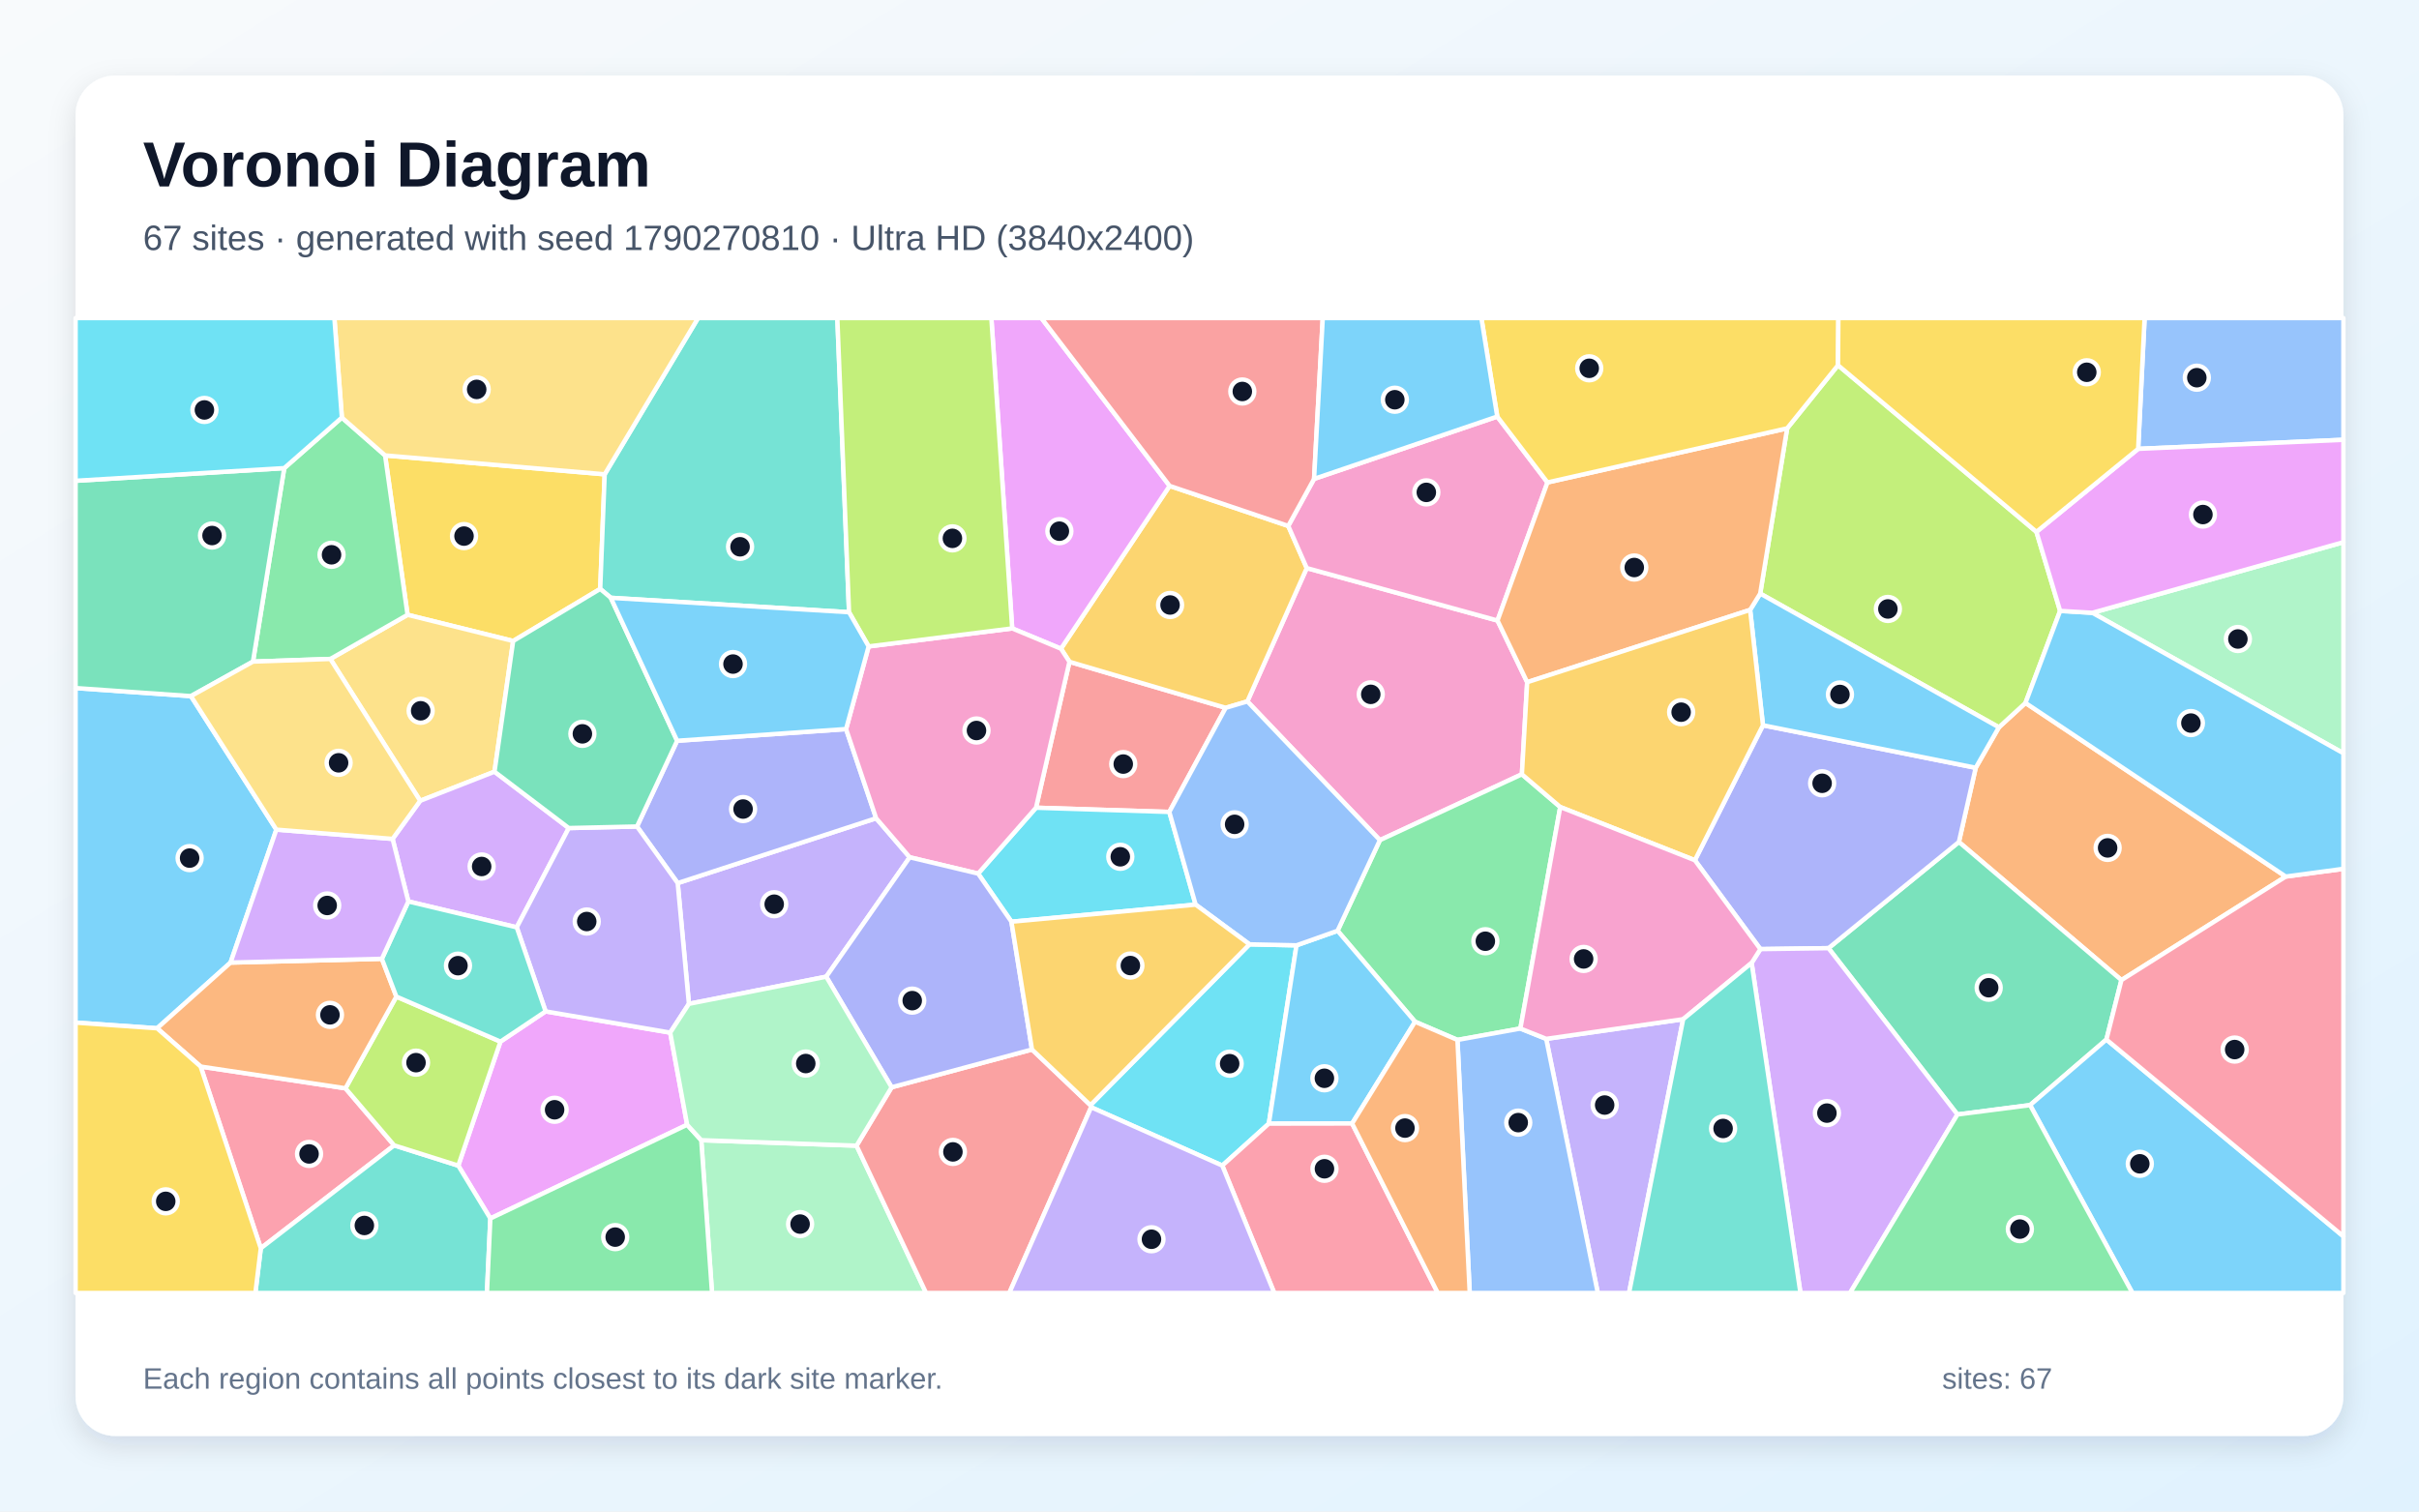
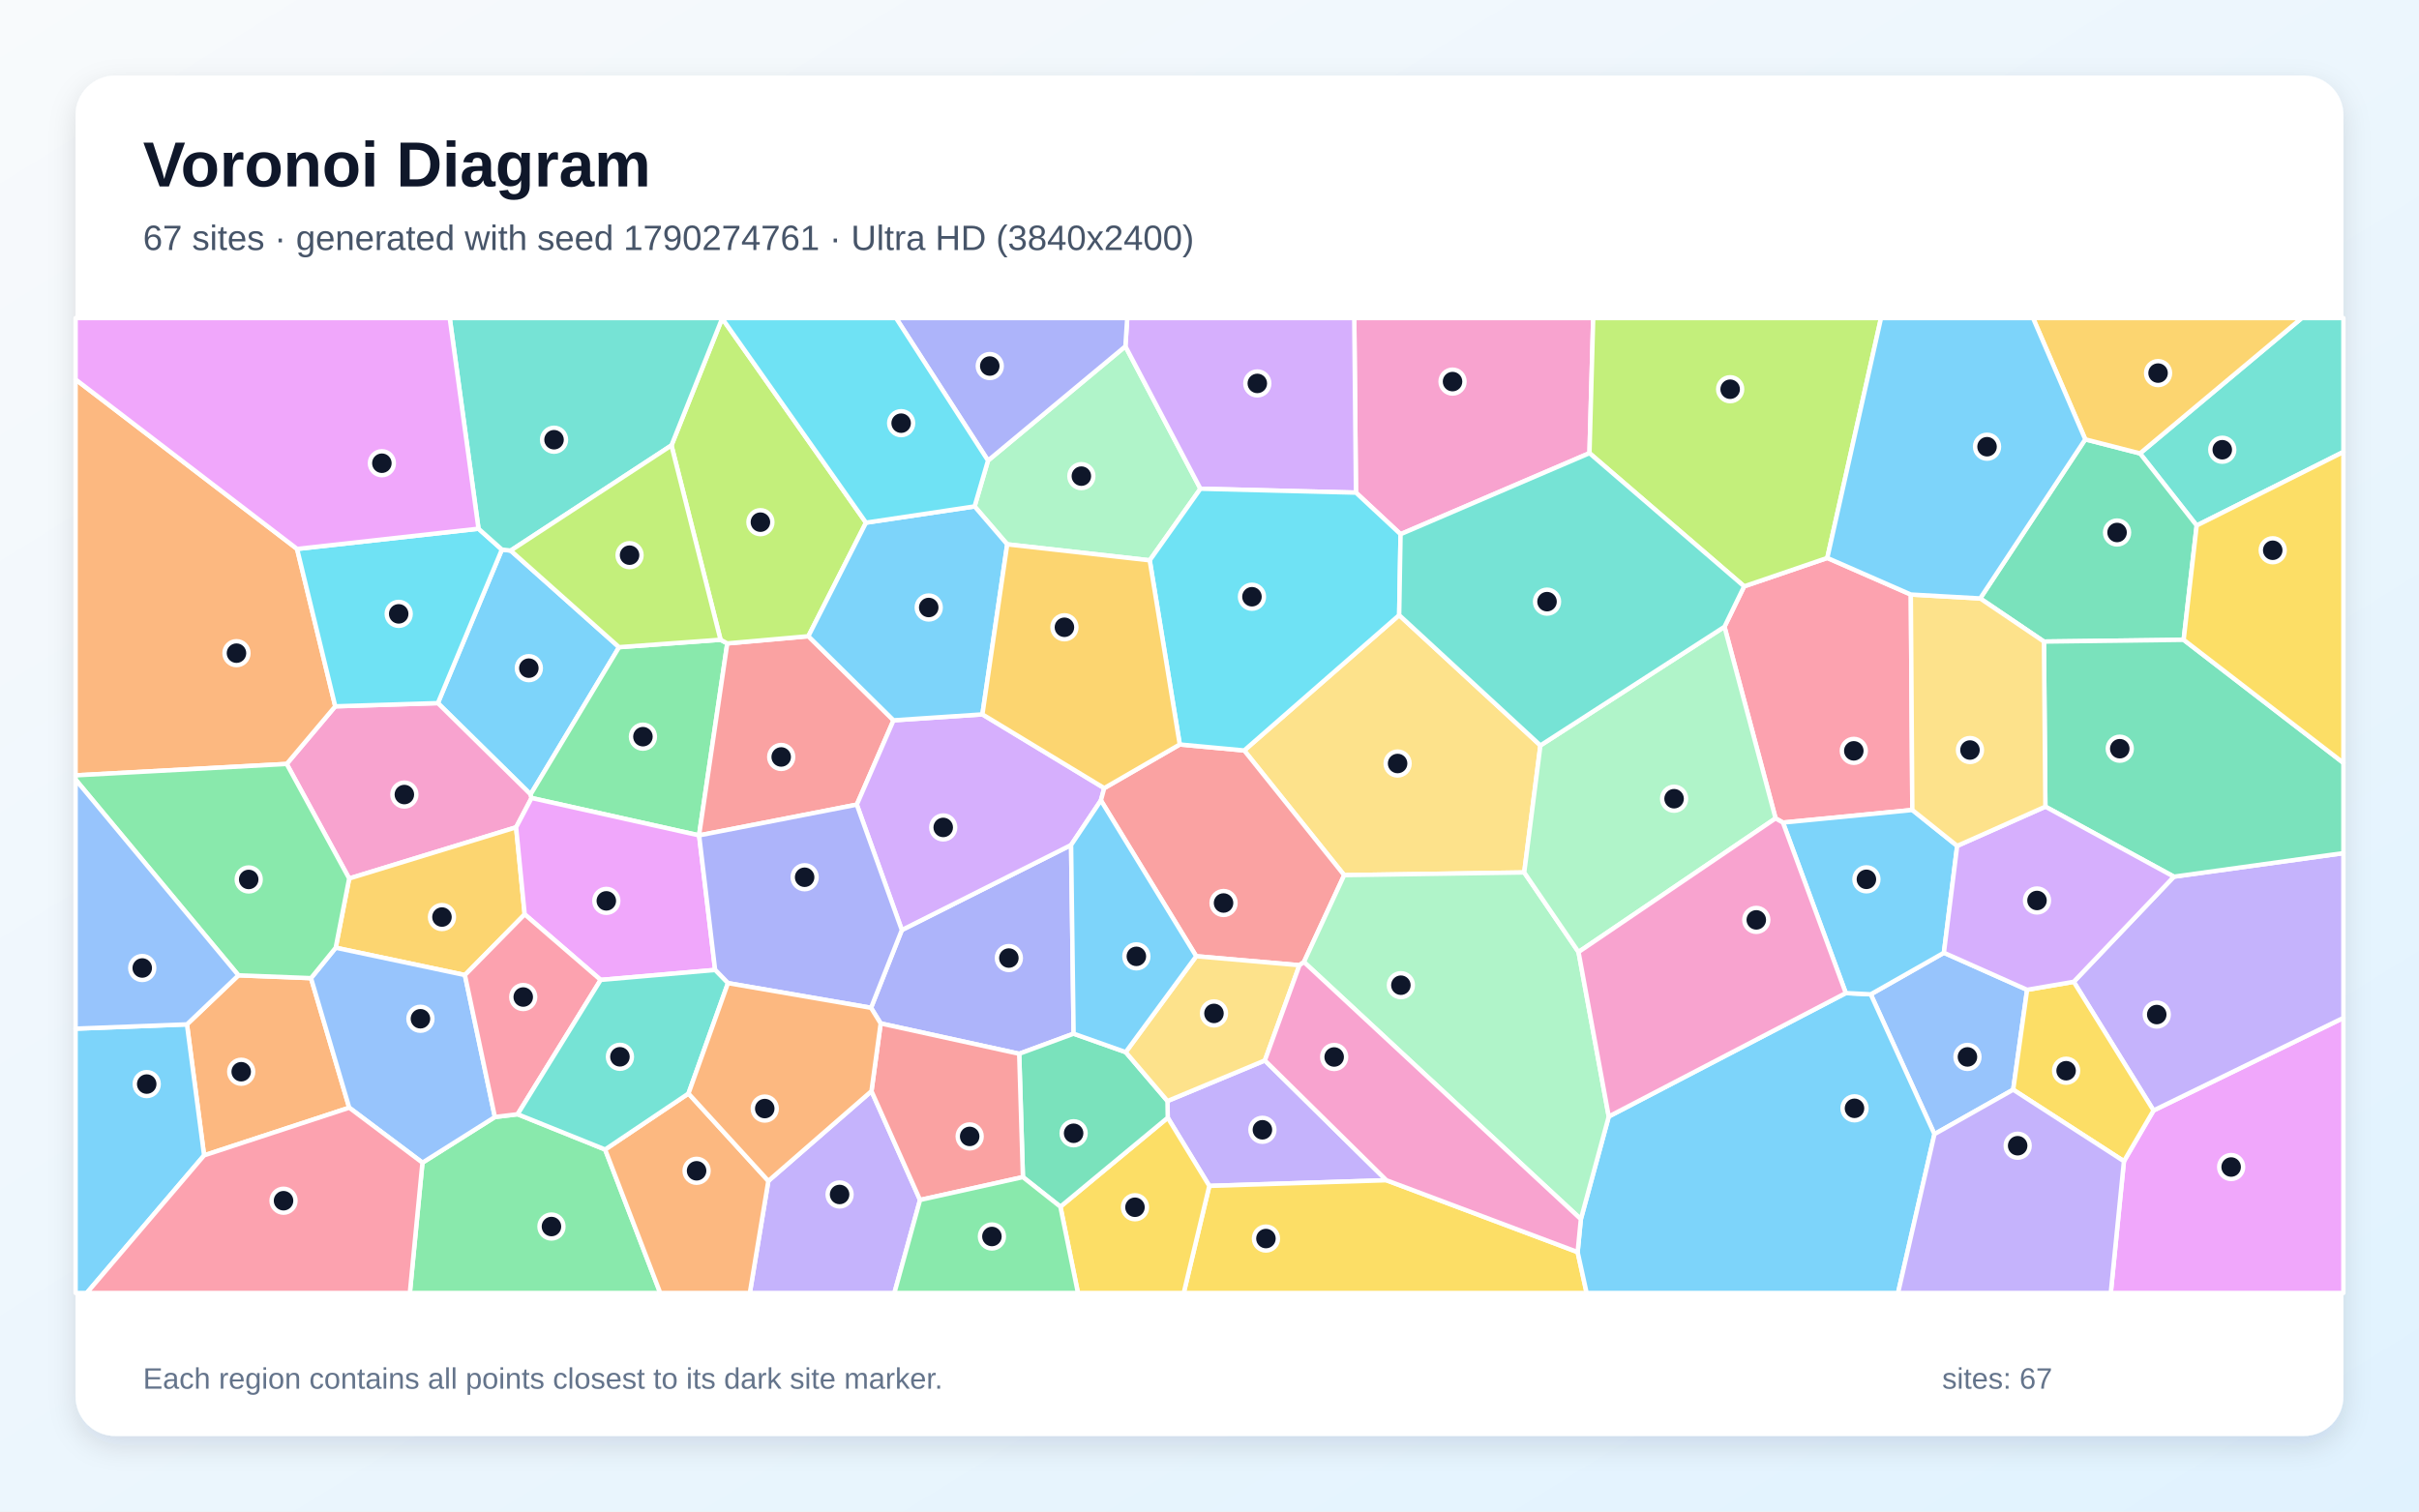
<svg xmlns="http://www.w3.org/2000/svg" width="3840" height="2400" viewBox="0 0 3840 2400" role="img" aria-labelledby="title description">
  <defs>
    <linearGradient id="background" x1="0" y1="0" x2="1" y2="1">
      <stop stop-color="#F8FAFC" />
      <stop offset="1" stop-color="#E0F2FE" />
    </linearGradient>
    <filter id="shadow" x="-5%" y="-5%" width="110%" height="110%">
      <feDropShadow dx="0" dy="15" stdDeviation="22" flood-color="#0F172A" flood-opacity=".12" />
    </filter>
  </defs>
  <rect width="3840" height="2400" fill="url(#background)" />
  <rect x="120" y="120" width="3600" height="2160" rx="63" fill="#FFFFFF" filter="url(#shadow)" />
  <g font-family="Arial, sans-serif">
    <text x="227" y="296" font-size="101" font-weight="700" fill="#0F172A">Voronoi Diagram</text>
-     <text x="227" y="397" font-size="56" fill="#475569">67 sites · generated with seed 1790270810 · Ultra HD (3840x2400)</text>
+     <text x="227" y="397" font-size="56" fill="#475569">67 sites · generated with seed 1790274761 · Ultra HD (3840x2400)</text>
  </g>
  <g stroke="#FFFFFF" stroke-width="7" stroke-linejoin="round">
-     <polygon points="438.7,1317.3 366.0,1528.4 249.4,1632.7 120.0,1623.7 120.0,1092.5 303.1,1105.3" fill="#38BDF8" fill-opacity="0.65" />
-     <polygon points="2454.5,1649.5 2671.9,1618.3 2586.0,2053.0 2536.4,2053.0" fill="#A78BFA" fill-opacity="0.65" />
-     <polygon points="2377.2,985.3 2424.3,1083.2 2415.9,1229.4 2190.5,1334.0 1980.1,1113.7 2074.4,902.0" fill="#F472B6" fill-opacity="0.65" />
-     <polygon points="3628.5,1391.8 3367.6,1556.2 3109.6,1336.9 3136.3,1219.1 3173.1,1154.8 3215.3,1116.1" fill="#FB923C" fill-opacity="0.65" />
-     <polygon points="959.9,753.1 952.8,935.1 814.6,1017.8 647.0,976.2 611.3,723.1" fill="#FACC15" fill-opacity="0.65" />
-     <polygon points="2413.5,1633.1 2313.6,1651.2 2246.3,1622.3 2123.3,1477.9 2190.5,1334.0 2415.9,1229.4 2476.8,1281.4" fill="#4ADE80" fill-opacity="0.65" />
-     <polygon points="1347.8,972.1 969.6,949.2 952.8,935.1 959.9,753.1 1108.1,505.0 1329.2,505.0" fill="#2DD4BF" fill-opacity="0.65" />
-     <polygon points="2313.6,1651.2 2413.5,1633.1 2454.5,1649.5 2536.4,2053.0 2333.1,2053.0" fill="#60A5FA" fill-opacity="0.65" />
-     <polygon points="1090.8,1785.9 778.4,1934.7 727.5,1850.8 794.4,1653.9 866.1,1605.9 1063.9,1639.6" fill="#E879F9" fill-opacity="0.65" />
-     <polygon points="3343.8,1650.6 3222.6,1754.7 3107.3,1769.6 2902.6,1505.5 3109.6,1336.9 3367.6,1556.2" fill="#34D399" fill-opacity="0.65" />
-     <polygon points="1856.2,1289.2 1644.6,1282.5 1697.7,1050.8 1945.7,1123.9" fill="#F87171" fill-opacity="0.65" />
-     <polygon points="2690.5,1365.9 2798.6,1151.6 3136.3,1219.1 3109.6,1336.9 2902.6,1505.5 2794.5,1507.0" fill="#818CF8" fill-opacity="0.65" />
-     <polygon points="1945.7,1123.9 1697.7,1050.8 1684.2,1030.0 1856.7,771.5 2045.0,835.1 2074.4,902.0 1980.1,1113.7" fill="#FBBF24" fill-opacity="0.65" />
-     <polygon points="3232.7,844.5 3270.3,970.0 3215.3,1116.1 3173.1,1154.8 2794.2,942.5 2837.0,680.1 2917.7,579.9" fill="#A3E635" fill-opacity="0.65" />
-     <polygon points="2780.6,1528.9 2794.5,1507.0 2902.6,1505.5 3107.3,1769.6 2936.8,2053.0 2858.1,2053.0" fill="#C084FC" fill-opacity="0.65" />
-     <polygon points="318.5,1693.5 548.4,1728.0 625.7,1818.6 414.0,1982.0" fill="#FB7185" fill-opacity="0.65" />
-     <polygon points="1898.0,1436.4 1605.6,1463.5 1552.7,1387.1 1644.6,1282.5 1856.2,1289.2" fill="#22D3EE" fill-opacity="0.65" />
-     <polygon points="3321.5,973.0 3720.0,860.9 3720.0,1196.0" fill="#86EFAC" fill-opacity="0.65" />
-     <polygon points="785.0,1225.3 667.0,1271.5 524.4,1046.3 647.0,976.2 814.6,1017.8" fill="#FCD34D" fill-opacity="0.65" />
-     <polygon points="2778.2,968.4 2794.2,942.5 3173.1,1154.8 3136.3,1219.1 2798.6,1151.6" fill="#38BDF8" fill-opacity="0.65" />
-     <polygon points="3222.6,1754.7 3343.8,1650.6 3720.0,1963.1 3720.0,2053.0 3385.1,2053.0" fill="#38BDF8" fill-opacity="0.65" />
-     <polygon points="1311.6,1550.8 1093.6,1593.9 1075.8,1402.2 1390.8,1299.2 1444.1,1361.2" fill="#A78BFA" fill-opacity="0.65" />
-     <polygon points="2376.8,661.4 2456.5,766.0 2377.2,985.3 2074.4,902.0 2045.0,835.1 2086.0,760.4" fill="#F472B6" fill-opacity="0.65" />
-     <polygon points="2837.0,680.1 2794.2,942.5 2778.2,968.4 2424.3,1083.2 2377.2,985.3 2456.5,766.0" fill="#FB923C" fill-opacity="0.65" />
-     <polygon points="2917.7,579.9 2837.0,680.1 2456.5,766.0 2376.8,661.4 2351.6,505.0 2918.3,505.0" fill="#FACC15" fill-opacity="0.65" />
-     <polygon points="542.7,663.0 611.3,723.1 647.0,976.2 524.4,1046.3 401.6,1050.5 451.2,743.3" fill="#4ADE80" fill-opacity="0.65" />
-     <polygon points="414.0,1982.0 625.7,1818.6 727.5,1850.8 778.4,1934.7 773.0,2053.0 405.4,2053.0" fill="#2DD4BF" fill-opacity="0.65" />
-     <polygon points="3394.2,712.7 3404.4,505.0 3720.0,505.0 3720.0,698.3" fill="#60A5FA" fill-opacity="0.65" />
-     <polygon points="1856.7,771.5 1684.2,1030.0 1606.8,997.8 1573.7,505.0 1653.1,505.0" fill="#E879F9" fill-opacity="0.65" />
-     <polygon points="451.2,743.3 401.6,1050.5 303.1,1105.3 120.0,1092.5 120.0,763.4" fill="#34D399" fill-opacity="0.65" />
-     <polygon points="2086.0,760.4 2045.0,835.1 1856.7,771.5 1653.1,505.0 2099.8,505.0" fill="#F87171" fill-opacity="0.65" />
-     <polygon points="1343.1,1157.6 1390.8,1299.2 1075.8,1402.2 1011.2,1312.3 1074.9,1176.2" fill="#818CF8" fill-opacity="0.65" />
-     <polygon points="2778.2,968.4 2798.6,1151.6 2690.5,1365.9 2476.8,1281.4 2415.9,1229.4 2424.3,1083.2" fill="#FBBF24" fill-opacity="0.65" />
-     <polygon points="625.7,1818.6 548.4,1728.0 629.2,1582.4 794.4,1653.9 727.5,1850.8" fill="#A3E635" fill-opacity="0.65" />
-     <polygon points="902.9,1314.8 820.3,1472.4 648.2,1431.3 623.2,1332.0 667.0,1271.5 785.0,1225.3" fill="#C084FC" fill-opacity="0.65" />
-     <polygon points="3343.8,1650.6 3367.6,1556.2 3628.5,1391.8 3720.0,1379.5 3720.0,1963.1" fill="#FB7185" fill-opacity="0.65" />
-     <polygon points="1940.3,1850.7 1732.1,1758.1 1731.0,1754.8 1983.5,1499.4 2058.1,1501.0 2014.2,1784.1" fill="#22D3EE" fill-opacity="0.65" />
-     <polygon points="1113.2,1810.4 1359.7,1819.1 1470.1,2053.0 1130.3,2053.0" fill="#86EFAC" fill-opacity="0.65" />
-     <polygon points="959.9,753.1 611.3,723.1 542.7,663.0 530.8,505.0 1108.1,505.0" fill="#FCD34D" fill-opacity="0.65" />
-     <polygon points="3628.5,1391.8 3215.3,1116.1 3270.3,970.0 3321.5,973.0 3720.0,1196.0 3720.0,1379.5" fill="#38BDF8" fill-opacity="0.65" />
-     <polygon points="2146.4,1783.9 2014.2,1784.1 2058.1,1501.0 2123.3,1477.9 2246.3,1622.3" fill="#38BDF8" fill-opacity="0.65" />
-     <polygon points="820.3,1472.4 902.9,1314.8 1011.2,1312.3 1075.8,1402.2 1093.6,1593.9 1063.9,1639.6 866.1,1605.9" fill="#A78BFA" fill-opacity="0.65" />
-     <polygon points="1378.9,1026.4 1606.8,997.8 1684.2,1030.0 1697.7,1050.8 1644.6,1282.5 1552.7,1387.1 1444.1,1361.2 1390.8,1299.2 1343.1,1157.6" fill="#F472B6" fill-opacity="0.65" />
-     <polygon points="606.2,1522.4 629.2,1582.4 548.4,1728.0 318.5,1693.5 249.4,1632.7 366.0,1528.4" fill="#FB923C" fill-opacity="0.65" />
-     <polygon points="120.0,1623.7 249.4,1632.7 318.5,1693.5 414.0,1982.0 405.4,2053.0 120.0,2053.0" fill="#FACC15" fill-opacity="0.65" />
-     <polygon points="778.4,1934.7 1090.8,1785.9 1113.2,1810.4 1130.3,2053.0 773.0,2053.0" fill="#4ADE80" fill-opacity="0.65" />
-     <polygon points="606.2,1522.4 648.2,1431.3 820.3,1472.4 866.1,1605.9 794.4,1653.9 629.2,1582.4" fill="#2DD4BF" fill-opacity="0.65" />
-     <polygon points="2058.1,1501.0 1983.5,1499.4 1898.0,1436.4 1856.2,1289.2 1945.7,1123.9 1980.1,1113.7 2190.5,1334.0 2123.3,1477.9" fill="#60A5FA" fill-opacity="0.65" />
-     <polygon points="3321.5,973.0 3270.3,970.0 3232.7,844.5 3394.2,712.7 3720.0,698.3 3720.0,860.9" fill="#E879F9" fill-opacity="0.65" />
-     <polygon points="1074.9,1176.2 1011.2,1312.3 902.9,1314.8 785.0,1225.3 814.6,1017.8 952.8,935.1 969.6,949.2" fill="#34D399" fill-opacity="0.65" />
-     <polygon points="1359.7,1819.1 1415.4,1726.4 1638.2,1666.4 1731.0,1754.8 1732.1,1758.1 1602.2,2053.0 1470.1,2053.0" fill="#F87171" fill-opacity="0.65" />
-     <polygon points="1638.2,1666.4 1415.4,1726.4 1311.6,1550.8 1444.1,1361.2 1552.7,1387.1 1605.6,1463.5" fill="#818CF8" fill-opacity="0.65" />
-     <polygon points="1983.5,1499.4 1731.0,1754.8 1638.2,1666.4 1605.6,1463.5 1898.0,1436.4" fill="#FBBF24" fill-opacity="0.65" />
-     <polygon points="1606.8,997.8 1378.9,1026.4 1347.8,972.1 1329.2,505.0 1573.7,505.0" fill="#A3E635" fill-opacity="0.65" />
-     <polygon points="623.2,1332.0 648.2,1431.3 606.2,1522.4 366.0,1528.4 438.7,1317.3" fill="#C084FC" fill-opacity="0.65" />
-     <polygon points="1940.3,1850.7 2014.2,1784.1 2146.4,1783.9 2282.4,2053.0 2022.8,2053.0" fill="#FB7185" fill-opacity="0.65" />
-     <polygon points="542.7,663.0 451.2,743.3 120.0,763.4 120.0,505.0 530.8,505.0" fill="#22D3EE" fill-opacity="0.65" />
-     <polygon points="1415.4,1726.4 1359.7,1819.1 1113.2,1810.4 1090.8,1785.9 1063.9,1639.6 1093.6,1593.9 1311.6,1550.8" fill="#86EFAC" fill-opacity="0.65" />
-     <polygon points="401.6,1050.5 524.4,1046.3 667.0,1271.5 623.2,1332.0 438.7,1317.3 303.1,1105.3" fill="#FCD34D" fill-opacity="0.65" />
-     <polygon points="2376.8,661.4 2086.0,760.4 2099.8,505.0 2351.6,505.0" fill="#38BDF8" fill-opacity="0.65" />
-     <polygon points="1378.9,1026.4 1343.1,1157.6 1074.9,1176.2 969.6,949.2 1347.8,972.1" fill="#38BDF8" fill-opacity="0.65" />
-     <polygon points="1732.1,1758.1 1940.3,1850.7 2022.8,2053.0 1602.2,2053.0" fill="#A78BFA" fill-opacity="0.65" />
-     <polygon points="2690.5,1365.9 2794.5,1507.0 2780.6,1528.9 2671.9,1618.3 2454.5,1649.5 2413.5,1633.1 2476.8,1281.4" fill="#F472B6" fill-opacity="0.65" />
-     <polygon points="2146.4,1783.9 2246.3,1622.3 2313.6,1651.2 2333.1,2053.0 2282.4,2053.0" fill="#FB923C" fill-opacity="0.65" />
-     <polygon points="3394.2,712.7 3232.7,844.5 2917.7,579.9 2918.3,505.0 3404.4,505.0" fill="#FACC15" fill-opacity="0.65" />
-     <polygon points="3107.3,1769.6 3222.6,1754.7 3385.1,2053.0 2936.8,2053.0" fill="#4ADE80" fill-opacity="0.65" />
-     <polygon points="2671.9,1618.3 2780.6,1528.9 2858.1,2053.0 2586.0,2053.0" fill="#2DD4BF" fill-opacity="0.65" />
+     <polygon points="796.7,872.6 810.7,874.2 982.7,1027.6 842.3,1261.3 695.1,1116.4" fill="#38BDF8" fill-opacity="0.65" />
+     <polygon points="1853.7,1774.7 1853.3,1748.2 2007.9,1683.8 2200.8,1874.0 1919.7,1883.0" fill="#A78BFA" fill-opacity="0.65" />
+     <polygon points="819.3,1313.6 554.3,1394.9 455.1,1213.0 532.2,1121.5 695.1,1116.4 842.3,1261.3 843.8,1267.1" fill="#F472B6" fill-opacity="0.65" />
+     <polygon points="471.6,871.6 532.2,1121.5 455.1,1213.0 120.0,1231.1 120.0,602.5" fill="#FB923C" fill-opacity="0.65" />
+     <polygon points="1919.7,1883.0 2200.8,1874.0 2504.4,1988.1 2518.7,2053.0 1879.1,2053.0" fill="#FACC15" fill-opacity="0.65" />
+     <polygon points="1143.8,1015.8 1154.5,1021.6 1109.7,1326.4 843.8,1267.1 842.3,1261.3 982.7,1027.6" fill="#4ADE80" fill-opacity="0.65" />
+     <polygon points="3487.1,834.4 3397.1,719.9 3653.9,505.0 3720.0,505.0 3720.0,717.6" fill="#2DD4BF" fill-opacity="0.65" />
+     <polygon points="3217.9,1571.6 3195.8,1730.2 3070.8,1800.8 2969.7,1578.8 3085.8,1512.8" fill="#60A5FA" fill-opacity="0.65" />
+     <polygon points="3371.6,1843.8 3418.6,1763.2 3720.0,1616.2 3720.0,2053.0 3350.7,2053.0" fill="#E879F9" fill-opacity="0.65" />
+     <polygon points="3466.4,1015.9 3244.6,1018.7 3143.4,950.2 3310.2,697.6 3397.1,719.9 3487.1,834.4" fill="#34D399" fill-opacity="0.65" />
+     <polygon points="1283.2,1010.2 1418.4,1143.7 1360.1,1277.6 1109.8,1326.4 1109.7,1326.4 1154.5,1021.6" fill="#F87171" fill-opacity="0.65" />
+     <polygon points="1704.3,1641.3 1617.9,1673.2 1398.0,1625.0 1382.7,1600.2 1431.6,1476.7 1700.3,1341.7" fill="#818CF8" fill-opacity="0.65" />
+     <polygon points="832.9,1451.8 738.0,1548.2 532.9,1504.8 554.3,1394.9 819.3,1313.6" fill="#FBBF24" fill-opacity="0.65" />
+     <polygon points="1374.7,829.9 1283.2,1010.2 1154.5,1021.6 1143.8,1015.8 1065.9,707.2 1146.4,505.5" fill="#A3E635" fill-opacity="0.65" />
+     <polygon points="1559.5,1134.3 1752.9,1251.4 1747.6,1270.9 1700.3,1341.7 1431.6,1476.7 1360.1,1277.6 1418.4,1143.7" fill="#C084FC" fill-opacity="0.65" />
+     <polygon points="2818.6,1299.4 2737.5,995.2 2768.7,931.0 2900.7,885.9 3033.3,944.0 3035.7,1286.1 2830.3,1306.1" fill="#FB7185" fill-opacity="0.65" />
+     <polygon points="532.2,1121.5 471.6,871.6 759.6,839.5 796.7,872.6 695.1,1116.4" fill="#22D3EE" fill-opacity="0.65" />
+     <polygon points="1568.4,731.3 1786.5,549.9 1905.6,776.0 1825.1,889.7 1598.9,864.3 1547.1,804.1" fill="#86EFAC" fill-opacity="0.65" />
+     <polygon points="2221.1,976.7 2445.3,1183.6 2419.6,1385.3 2133.8,1389.6 1975.1,1191.6" fill="#FCD34D" fill-opacity="0.65" />
+     <polygon points="2504.4,1988.1 2509.5,1935.8 2553.8,1772.8 2930.1,1576.8 2969.7,1578.8 3070.8,1800.8 3013.0,2053.0 2518.7,2053.0" fill="#38BDF8" fill-opacity="0.65" />
+     <polygon points="1547.1,804.1 1598.9,864.3 1559.5,1134.3 1418.4,1143.7 1283.2,1010.2 1374.7,829.9" fill="#38BDF8" fill-opacity="0.65" />
+     <polygon points="1219.7,1875.1 1383.4,1732.5 1460.5,1905.3 1419.8,2053.0 1190.3,2053.0" fill="#A78BFA" fill-opacity="0.65" />
+     <polygon points="2523.2,719.5 2223.3,848.2 2152.5,782.2 2149.8,505.0 2529.1,505.0" fill="#F472B6" fill-opacity="0.65" />
+     <polygon points="324.0,1834.5 296.8,1626.5 378.5,1548.6 493.7,1553.1 554.4,1758.8" fill="#FB923C" fill-opacity="0.65" />
+     <polygon points="1683.3,1916.0 1853.7,1774.7 1919.7,1883.0 1879.1,2053.0 1711.2,2053.0" fill="#FACC15" fill-opacity="0.65" />
+     <polygon points="670.6,1846.1 785.6,1773.6 821.7,1769.2 960.6,1825.2 1048.1,2053.0 650.6,2053.0" fill="#4ADE80" fill-opacity="0.65" />
+     <polygon points="1146.4,505.5 1065.9,707.2 810.7,874.2 796.7,872.6 759.6,839.5 713.9,505.0 1146.4,505.0" fill="#2DD4BF" fill-opacity="0.65" />
+     <polygon points="785.6,1773.6 670.6,1846.1 554.4,1758.8 493.7,1553.1 532.9,1504.8 738.0,1548.2" fill="#60A5FA" fill-opacity="0.65" />
+     <polygon points="1135.2,1540.1 953.5,1555.9 832.9,1451.8 819.3,1313.6 843.8,1267.1 1109.7,1326.4 1109.8,1326.4" fill="#E879F9" fill-opacity="0.65" />
+     <polygon points="1683.3,1916.0 1623.8,1869.0 1617.9,1673.2 1704.3,1641.3 1787.0,1670.6 1853.3,1748.2 1853.7,1774.7" fill="#34D399" fill-opacity="0.65" />
+     <polygon points="1872.8,1182.1 1975.1,1191.6 2133.8,1389.6 2069.9,1527.5 2062.8,1532.6 1898.9,1518.3 1747.6,1270.9 1752.9,1251.4" fill="#F87171" fill-opacity="0.65" />
+     <polygon points="1155.6,1561.0 1135.2,1540.1 1109.8,1326.4 1360.1,1277.6 1431.6,1476.7 1382.7,1600.2" fill="#818CF8" fill-opacity="0.65" />
+     <polygon points="3397.1,719.9 3310.2,697.6 3227.3,505.0 3653.9,505.0" fill="#FBBF24" fill-opacity="0.65" />
+     <polygon points="1065.9,707.2 1143.8,1015.8 982.7,1027.6 810.7,874.2" fill="#A3E635" fill-opacity="0.65" />
+     <polygon points="2152.5,782.2 1905.6,776.0 1786.5,549.9 1789.4,505.0 2149.8,505.0" fill="#C084FC" fill-opacity="0.65" />
+     <polygon points="821.7,1769.2 785.6,1773.6 738.0,1548.2 832.9,1451.8 953.5,1555.9" fill="#FB7185" fill-opacity="0.65" />
+     <polygon points="2152.5,782.2 2223.3,848.2 2221.1,976.7 1975.1,1191.6 1872.8,1182.1 1825.1,889.7 1905.6,776.0" fill="#22D3EE" fill-opacity="0.65" />
+     <polygon points="2069.9,1527.5 2133.8,1389.6 2419.6,1385.3 2505.8,1511.6 2553.8,1772.8 2509.5,1935.8" fill="#86EFAC" fill-opacity="0.65" />
+     <polygon points="1787.0,1670.6 1898.9,1518.3 2062.8,1532.6 2007.9,1683.8 1853.3,1748.2" fill="#FCD34D" fill-opacity="0.65" />
+     <polygon points="120.0,1633.3 296.8,1626.5 324.0,1834.5 137.7,2053.0 120.0,2053.0" fill="#38BDF8" fill-opacity="0.65" />
+     <polygon points="2930.1,1576.8 2830.3,1306.1 3035.7,1286.1 3106.9,1343.1 3085.8,1512.8 2969.7,1578.8" fill="#38BDF8" fill-opacity="0.65" />
+     <polygon points="3418.6,1763.2 3291.9,1558.9 3450.9,1392.0 3720.0,1354.6 3720.0,1616.2" fill="#A78BFA" fill-opacity="0.65" />
+     <polygon points="2062.8,1532.6 2069.9,1527.5 2509.5,1935.8 2504.4,1988.1 2200.8,1874.0 2007.9,1683.8" fill="#F472B6" fill-opacity="0.65" />
+     <polygon points="960.6,1825.2 1092.9,1736.3 1219.7,1875.1 1190.3,2053.0 1048.1,2053.0" fill="#FB923C" fill-opacity="0.65" />
+     <polygon points="3195.8,1730.2 3217.9,1571.6 3291.9,1558.9 3418.6,1763.2 3371.6,1843.8" fill="#FACC15" fill-opacity="0.65" />
+     <polygon points="493.7,1553.1 378.5,1548.6 120.0,1237.9 120.0,1231.1 455.1,1213.0 554.3,1394.9 532.9,1504.8" fill="#4ADE80" fill-opacity="0.65" />
+     <polygon points="1092.9,1736.3 960.6,1825.2 821.7,1769.2 953.5,1555.9 1135.2,1540.1 1155.6,1561.0" fill="#2DD4BF" fill-opacity="0.65" />
+     <polygon points="378.5,1548.6 296.8,1626.5 120.0,1633.3 120.0,1237.9" fill="#60A5FA" fill-opacity="0.65" />
+     <polygon points="759.6,839.5 471.6,871.6 120.0,602.5 120.0,505.0 713.9,505.0" fill="#E879F9" fill-opacity="0.65" />
+     <polygon points="3450.9,1392.0 3246.9,1280.8 3244.6,1018.7 3466.4,1015.9 3720.0,1211.3 3720.0,1354.6" fill="#34D399" fill-opacity="0.65" />
+     <polygon points="1460.5,1905.3 1383.4,1732.5 1398.0,1625.0 1617.9,1673.2 1623.8,1869.0" fill="#F87171" fill-opacity="0.65" />
+     <polygon points="1786.5,549.9 1568.4,731.3 1422.4,505.0 1789.4,505.0" fill="#818CF8" fill-opacity="0.65" />
+     <polygon points="1598.9,864.3 1825.1,889.7 1872.8,1182.1 1752.9,1251.4 1559.5,1134.3" fill="#FBBF24" fill-opacity="0.65" />
+     <polygon points="2900.7,885.9 2768.7,931.0 2523.2,719.5 2529.1,505.0 2986.0,505.0" fill="#A3E635" fill-opacity="0.65" />
+     <polygon points="3246.9,1280.8 3450.9,1392.0 3291.9,1558.9 3217.9,1571.6 3085.8,1512.8 3106.9,1343.1" fill="#C084FC" fill-opacity="0.65" />
+     <polygon points="324.0,1834.5 554.4,1758.8 670.6,1846.1 650.6,2053.0 137.7,2053.0" fill="#FB7185" fill-opacity="0.65" />
+     <polygon points="1568.4,731.3 1547.1,804.1 1374.7,829.9 1146.4,505.5 1146.4,505.0 1422.4,505.0" fill="#22D3EE" fill-opacity="0.65" />
+     <polygon points="2737.5,995.2 2818.6,1299.4 2505.8,1511.6 2419.6,1385.3 2445.3,1183.6" fill="#86EFAC" fill-opacity="0.65" />
+     <polygon points="3106.9,1343.1 3035.7,1286.1 3033.3,944.0 3143.4,950.2 3244.6,1018.7 3246.9,1280.8" fill="#FCD34D" fill-opacity="0.65" />
+     <polygon points="1787.0,1670.6 1704.3,1641.3 1700.3,1341.7 1747.6,1270.9 1898.9,1518.3" fill="#38BDF8" fill-opacity="0.65" />
+     <polygon points="3310.2,697.6 3143.4,950.2 3033.3,944.0 2900.7,885.9 2986.0,505.0 3227.3,505.0" fill="#38BDF8" fill-opacity="0.65" />
+     <polygon points="3070.8,1800.8 3195.8,1730.2 3371.6,1843.8 3350.7,2053.0 3013.0,2053.0" fill="#A78BFA" fill-opacity="0.65" />
+     <polygon points="2930.1,1576.8 2553.8,1772.8 2505.8,1511.6 2818.6,1299.4 2830.3,1306.1" fill="#F472B6" fill-opacity="0.65" />
+     <polygon points="1092.9,1736.3 1155.6,1561.0 1382.7,1600.2 1398.0,1625.0 1383.4,1732.5 1219.7,1875.1" fill="#FB923C" fill-opacity="0.65" />
+     <polygon points="3466.4,1015.9 3487.1,834.4 3720.0,717.6 3720.0,1211.3" fill="#FACC15" fill-opacity="0.65" />
+     <polygon points="1460.5,1905.3 1623.8,1869.0 1683.3,1916.0 1711.2,2053.0 1419.8,2053.0" fill="#4ADE80" fill-opacity="0.65" />
+     <polygon points="2223.3,848.2 2523.2,719.5 2768.7,931.0 2737.5,995.2 2445.3,1183.6 2221.1,976.7" fill="#2DD4BF" fill-opacity="0.65" />
  </g>
  <g>
-     <circle cx="301.0" cy="1362.5" r="19" fill="#0F172A" stroke="#FFFFFF" stroke-width="7" />
-     <circle cx="2547.3" cy="1754.6" r="19" fill="#0F172A" stroke="#FFFFFF" stroke-width="7" />
-     <circle cx="2176.0" cy="1102.5" r="19" fill="#0F172A" stroke="#FFFFFF" stroke-width="7" />
-     <circle cx="3345.7" cy="1346.3" r="19" fill="#0F172A" stroke="#FFFFFF" stroke-width="7" />
-     <circle cx="736.6" cy="851.2" r="19" fill="#0F172A" stroke="#FFFFFF" stroke-width="7" />
-     <circle cx="2357.9" cy="1494.5" r="19" fill="#0F172A" stroke="#FFFFFF" stroke-width="7" />
-     <circle cx="1174.8" cy="868.2" r="19" fill="#0F172A" stroke="#FFFFFF" stroke-width="7" />
-     <circle cx="2410.1" cy="1782.5" r="19" fill="#0F172A" stroke="#FFFFFF" stroke-width="7" />
-     <circle cx="880.4" cy="1762.1" r="19" fill="#0F172A" stroke="#FFFFFF" stroke-width="7" />
-     <circle cx="3156.9" cy="1568.3" r="19" fill="#0F172A" stroke="#FFFFFF" stroke-width="7" />
-     <circle cx="1783.1" cy="1213.2" r="19" fill="#0F172A" stroke="#FFFFFF" stroke-width="7" />
-     <circle cx="2892.5" cy="1243.7" r="19" fill="#0F172A" stroke="#FFFFFF" stroke-width="7" />
-     <circle cx="1857.4" cy="960.6" r="19" fill="#0F172A" stroke="#FFFFFF" stroke-width="7" />
-     <circle cx="2996.9" cy="966.9" r="19" fill="#0F172A" stroke="#FFFFFF" stroke-width="7" />
-     <circle cx="2900.1" cy="1767.4" r="19" fill="#0F172A" stroke="#FFFFFF" stroke-width="7" />
-     <circle cx="490.6" cy="1832.2" r="19" fill="#0F172A" stroke="#FFFFFF" stroke-width="7" />
-     <circle cx="1778.4" cy="1360.4" r="19" fill="#0F172A" stroke="#FFFFFF" stroke-width="7" />
-     <circle cx="3552.5" cy="1014.6" r="19" fill="#0F172A" stroke="#FFFFFF" stroke-width="7" />
-     <circle cx="667.8" cy="1128.6" r="19" fill="#0F172A" stroke="#FFFFFF" stroke-width="7" />
-     <circle cx="2920.8" cy="1102.7" r="19" fill="#0F172A" stroke="#FFFFFF" stroke-width="7" />
-     <circle cx="3396.8" cy="1847.9" r="19" fill="#0F172A" stroke="#FFFFFF" stroke-width="7" />
-     <circle cx="1229.0" cy="1435.7" r="19" fill="#0F172A" stroke="#FFFFFF" stroke-width="7" />
-     <circle cx="2264.2" cy="781.8" r="19" fill="#0F172A" stroke="#FFFFFF" stroke-width="7" />
-     <circle cx="2594.3" cy="901.1" r="19" fill="#0F172A" stroke="#FFFFFF" stroke-width="7" />
-     <circle cx="2522.8" cy="584.8" r="19" fill="#0F172A" stroke="#FFFFFF" stroke-width="7" />
-     <circle cx="526.3" cy="880.9" r="19" fill="#0F172A" stroke="#FFFFFF" stroke-width="7" />
-     <circle cx="578.4" cy="1945.8" r="19" fill="#0F172A" stroke="#FFFFFF" stroke-width="7" />
-     <circle cx="3487.3" cy="599.7" r="19" fill="#0F172A" stroke="#FFFFFF" stroke-width="7" />
-     <circle cx="1681.7" cy="843.4" r="19" fill="#0F172A" stroke="#FFFFFF" stroke-width="7" />
-     <circle cx="336.6" cy="850.3" r="19" fill="#0F172A" stroke="#FFFFFF" stroke-width="7" />
-     <circle cx="1972.1" cy="621.6" r="19" fill="#0F172A" stroke="#FFFFFF" stroke-width="7" />
-     <circle cx="1179.6" cy="1284.6" r="19" fill="#0F172A" stroke="#FFFFFF" stroke-width="7" />
-     <circle cx="2668.7" cy="1130.8" r="19" fill="#0F172A" stroke="#FFFFFF" stroke-width="7" />
-     <circle cx="660.4" cy="1687.3" r="19" fill="#0F172A" stroke="#FFFFFF" stroke-width="7" />
-     <circle cx="764.6" cy="1375.8" r="19" fill="#0F172A" stroke="#FFFFFF" stroke-width="7" />
-     <circle cx="3547.4" cy="1666.5" r="19" fill="#0F172A" stroke="#FFFFFF" stroke-width="7" />
-     <circle cx="1952.0" cy="1688.9" r="19" fill="#0F172A" stroke="#FFFFFF" stroke-width="7" />
-     <circle cx="1270.1" cy="1943.6" r="19" fill="#0F172A" stroke="#FFFFFF" stroke-width="7" />
-     <circle cx="756.7" cy="618.3" r="19" fill="#0F172A" stroke="#FFFFFF" stroke-width="7" />
-     <circle cx="3477.9" cy="1148.1" r="19" fill="#0F172A" stroke="#FFFFFF" stroke-width="7" />
-     <circle cx="2102.4" cy="1712.1" r="19" fill="#0F172A" stroke="#FFFFFF" stroke-width="7" />
-     <circle cx="931.4" cy="1463.2" r="19" fill="#0F172A" stroke="#FFFFFF" stroke-width="7" />
-     <circle cx="1550.1" cy="1159.9" r="19" fill="#0F172A" stroke="#FFFFFF" stroke-width="7" />
-     <circle cx="523.8" cy="1611.4" r="19" fill="#0F172A" stroke="#FFFFFF" stroke-width="7" />
-     <circle cx="263.1" cy="1907.5" r="19" fill="#0F172A" stroke="#FFFFFF" stroke-width="7" />
-     <circle cx="976.6" cy="1964.3" r="19" fill="#0F172A" stroke="#FFFFFF" stroke-width="7" />
-     <circle cx="727.0" cy="1533.3" r="19" fill="#0F172A" stroke="#FFFFFF" stroke-width="7" />
-     <circle cx="1959.9" cy="1308.9" r="19" fill="#0F172A" stroke="#FFFFFF" stroke-width="7" />
-     <circle cx="3497.0" cy="817.0" r="19" fill="#0F172A" stroke="#FFFFFF" stroke-width="7" />
-     <circle cx="924.5" cy="1165.2" r="19" fill="#0F172A" stroke="#FFFFFF" stroke-width="7" />
-     <circle cx="1512.7" cy="1829.0" r="19" fill="#0F172A" stroke="#FFFFFF" stroke-width="7" />
-     <circle cx="1448.1" cy="1588.8" r="19" fill="#0F172A" stroke="#FFFFFF" stroke-width="7" />
-     <circle cx="1794.4" cy="1533.1" r="19" fill="#0F172A" stroke="#FFFFFF" stroke-width="7" />
-     <circle cx="1511.9" cy="854.8" r="19" fill="#0F172A" stroke="#FFFFFF" stroke-width="7" />
-     <circle cx="519.4" cy="1437.7" r="19" fill="#0F172A" stroke="#FFFFFF" stroke-width="7" />
-     <circle cx="2102.5" cy="1855.8" r="19" fill="#0F172A" stroke="#FFFFFF" stroke-width="7" />
-     <circle cx="324.5" cy="650.9" r="19" fill="#0F172A" stroke="#FFFFFF" stroke-width="7" />
-     <circle cx="1279.1" cy="1688.7" r="19" fill="#0F172A" stroke="#FFFFFF" stroke-width="7" />
-     <circle cx="537.5" cy="1211.2" r="19" fill="#0F172A" stroke="#FFFFFF" stroke-width="7" />
-     <circle cx="2214.2" cy="634.7" r="19" fill="#0F172A" stroke="#FFFFFF" stroke-width="7" />
-     <circle cx="1163.6" cy="1054.4" r="19" fill="#0F172A" stroke="#FFFFFF" stroke-width="7" />
-     <circle cx="1827.9" cy="1967.7" r="19" fill="#0F172A" stroke="#FFFFFF" stroke-width="7" />
-     <circle cx="2513.9" cy="1522.6" r="19" fill="#0F172A" stroke="#FFFFFF" stroke-width="7" />
-     <circle cx="2230.3" cy="1791.2" r="19" fill="#0F172A" stroke="#FFFFFF" stroke-width="7" />
-     <circle cx="3312.6" cy="591.1" r="19" fill="#0F172A" stroke="#FFFFFF" stroke-width="7" />
-     <circle cx="3206.4" cy="1951.6" r="19" fill="#0F172A" stroke="#FFFFFF" stroke-width="7" />
-     <circle cx="2735.3" cy="1791.8" r="19" fill="#0F172A" stroke="#FFFFFF" stroke-width="7" />
+     <circle cx="839.5" cy="1060.9" r="19" fill="#0F172A" stroke="#FFFFFF" stroke-width="7" />
+     <circle cx="2004.0" cy="1793.9" r="19" fill="#0F172A" stroke="#FFFFFF" stroke-width="7" />
+     <circle cx="641.9" cy="1261.6" r="19" fill="#0F172A" stroke="#FFFFFF" stroke-width="7" />
+     <circle cx="375.4" cy="1037.1" r="19" fill="#0F172A" stroke="#FFFFFF" stroke-width="7" />
+     <circle cx="2009.6" cy="1966.6" r="19" fill="#0F172A" stroke="#FFFFFF" stroke-width="7" />
+     <circle cx="1020.6" cy="1169.7" r="19" fill="#0F172A" stroke="#FFFFFF" stroke-width="7" />
+     <circle cx="3527.7" cy="714.1" r="19" fill="#0F172A" stroke="#FFFFFF" stroke-width="7" />
+     <circle cx="3123.2" cy="1678.2" r="19" fill="#0F172A" stroke="#FFFFFF" stroke-width="7" />
+     <circle cx="3541.8" cy="1853.0" r="19" fill="#0F172A" stroke="#FFFFFF" stroke-width="7" />
+     <circle cx="3360.7" cy="845.5" r="19" fill="#0F172A" stroke="#FFFFFF" stroke-width="7" />
+     <circle cx="1240.1" cy="1201.9" r="19" fill="#0F172A" stroke="#FFFFFF" stroke-width="7" />
+     <circle cx="1601.5" cy="1521.2" r="19" fill="#0F172A" stroke="#FFFFFF" stroke-width="7" />
+     <circle cx="701.6" cy="1456.1" r="19" fill="#0F172A" stroke="#FFFFFF" stroke-width="7" />
+     <circle cx="1207.1" cy="829.1" r="19" fill="#0F172A" stroke="#FFFFFF" stroke-width="7" />
+     <circle cx="1497.3" cy="1313.8" r="19" fill="#0F172A" stroke="#FFFFFF" stroke-width="7" />
+     <circle cx="2942.8" cy="1192.2" r="19" fill="#0F172A" stroke="#FFFFFF" stroke-width="7" />
+     <circle cx="632.9" cy="974.7" r="19" fill="#0F172A" stroke="#FFFFFF" stroke-width="7" />
+     <circle cx="1716.6" cy="756.0" r="19" fill="#0F172A" stroke="#FFFFFF" stroke-width="7" />
+     <circle cx="2218.6" cy="1212.3" r="19" fill="#0F172A" stroke="#FFFFFF" stroke-width="7" />
+     <circle cx="2943.9" cy="1759.8" r="19" fill="#0F172A" stroke="#FFFFFF" stroke-width="7" />
+     <circle cx="1474.3" cy="964.6" r="19" fill="#0F172A" stroke="#FFFFFF" stroke-width="7" />
+     <circle cx="1332.8" cy="1896.6" r="19" fill="#0F172A" stroke="#FFFFFF" stroke-width="7" />
+     <circle cx="2305.8" cy="605.9" r="19" fill="#0F172A" stroke="#FFFFFF" stroke-width="7" />
+     <circle cx="382.9" cy="1701.7" r="19" fill="#0F172A" stroke="#FFFFFF" stroke-width="7" />
+     <circle cx="1801.7" cy="1916.9" r="19" fill="#0F172A" stroke="#FFFFFF" stroke-width="7" />
+     <circle cx="875.4" cy="1947.5" r="19" fill="#0F172A" stroke="#FFFFFF" stroke-width="7" />
+     <circle cx="879.5" cy="698.2" r="19" fill="#0F172A" stroke="#FFFFFF" stroke-width="7" />
+     <circle cx="667.4" cy="1617.6" r="19" fill="#0F172A" stroke="#FFFFFF" stroke-width="7" />
+     <circle cx="962.5" cy="1430.4" r="19" fill="#0F172A" stroke="#FFFFFF" stroke-width="7" />
+     <circle cx="1704.3" cy="1799.4" r="19" fill="#0F172A" stroke="#FFFFFF" stroke-width="7" />
+     <circle cx="1942.3" cy="1433.8" r="19" fill="#0F172A" stroke="#FFFFFF" stroke-width="7" />
+     <circle cx="1277.3" cy="1392.9" r="19" fill="#0F172A" stroke="#FFFFFF" stroke-width="7" />
+     <circle cx="3425.8" cy="592.4" r="19" fill="#0F172A" stroke="#FFFFFF" stroke-width="7" />
+     <circle cx="999.4" cy="881.5" r="19" fill="#0F172A" stroke="#FFFFFF" stroke-width="7" />
+     <circle cx="1995.9" cy="608.8" r="19" fill="#0F172A" stroke="#FFFFFF" stroke-width="7" />
+     <circle cx="830.6" cy="1583.1" r="19" fill="#0F172A" stroke="#FFFFFF" stroke-width="7" />
+     <circle cx="1987.4" cy="947.5" r="19" fill="#0F172A" stroke="#FFFFFF" stroke-width="7" />
+     <circle cx="2223.8" cy="1564.3" r="19" fill="#0F172A" stroke="#FFFFFF" stroke-width="7" />
+     <circle cx="1927.1" cy="1609.1" r="19" fill="#0F172A" stroke="#FFFFFF" stroke-width="7" />
+     <circle cx="232.9" cy="1721.3" r="19" fill="#0F172A" stroke="#FFFFFF" stroke-width="7" />
+     <circle cx="2962.8" cy="1396.2" r="19" fill="#0F172A" stroke="#FFFFFF" stroke-width="7" />
+     <circle cx="3423.7" cy="1610.9" r="19" fill="#0F172A" stroke="#FFFFFF" stroke-width="7" />
+     <circle cx="2117.9" cy="1678.3" r="19" fill="#0F172A" stroke="#FFFFFF" stroke-width="7" />
+     <circle cx="1105.8" cy="1859.0" r="19" fill="#0F172A" stroke="#FFFFFF" stroke-width="7" />
+     <circle cx="3279.8" cy="1700.1" r="19" fill="#0F172A" stroke="#FFFFFF" stroke-width="7" />
+     <circle cx="394.8" cy="1396.4" r="19" fill="#0F172A" stroke="#FFFFFF" stroke-width="7" />
+     <circle cx="984.1" cy="1678.0" r="19" fill="#0F172A" stroke="#FFFFFF" stroke-width="7" />
+     <circle cx="225.8" cy="1537.0" r="19" fill="#0F172A" stroke="#FFFFFF" stroke-width="7" />
+     <circle cx="606.2" cy="735.5" r="19" fill="#0F172A" stroke="#FFFFFF" stroke-width="7" />
+     <circle cx="3365.0" cy="1188.8" r="19" fill="#0F172A" stroke="#FFFFFF" stroke-width="7" />
+     <circle cx="1539.3" cy="1804.4" r="19" fill="#0F172A" stroke="#FFFFFF" stroke-width="7" />
+     <circle cx="1571.2" cy="581.2" r="19" fill="#0F172A" stroke="#FFFFFF" stroke-width="7" />
+     <circle cx="1689.7" cy="996.0" r="19" fill="#0F172A" stroke="#FFFFFF" stroke-width="7" />
+     <circle cx="2746.5" cy="618.0" r="19" fill="#0F172A" stroke="#FFFFFF" stroke-width="7" />
+     <circle cx="3233.6" cy="1429.8" r="19" fill="#0F172A" stroke="#FFFFFF" stroke-width="7" />
+     <circle cx="450.1" cy="1906.5" r="19" fill="#0F172A" stroke="#FFFFFF" stroke-width="7" />
+     <circle cx="1430.5" cy="671.9" r="19" fill="#0F172A" stroke="#FFFFFF" stroke-width="7" />
+     <circle cx="2657.5" cy="1268.2" r="19" fill="#0F172A" stroke="#FFFFFF" stroke-width="7" />
+     <circle cx="3127.2" cy="1190.9" r="19" fill="#0F172A" stroke="#FFFFFF" stroke-width="7" />
+     <circle cx="1803.9" cy="1518.5" r="19" fill="#0F172A" stroke="#FFFFFF" stroke-width="7" />
+     <circle cx="3154.3" cy="709.3" r="19" fill="#0F172A" stroke="#FFFFFF" stroke-width="7" />
+     <circle cx="3202.9" cy="1819.2" r="19" fill="#0F172A" stroke="#FFFFFF" stroke-width="7" />
+     <circle cx="2788.0" cy="1460.6" r="19" fill="#0F172A" stroke="#FFFFFF" stroke-width="7" />
+     <circle cx="1214.0" cy="1760.2" r="19" fill="#0F172A" stroke="#FFFFFF" stroke-width="7" />
+     <circle cx="3607.8" cy="873.7" r="19" fill="#0F172A" stroke="#FFFFFF" stroke-width="7" />
+     <circle cx="1574.6" cy="1963.3" r="19" fill="#0F172A" stroke="#FFFFFF" stroke-width="7" />
+     <circle cx="2455.8" cy="955.3" r="19" fill="#0F172A" stroke="#FFFFFF" stroke-width="7" />
  </g>
  <g font-family="Arial, sans-serif" font-size="47" fill="#64748B">
    <text x="227" y="2205">Each region contains all points closest to its dark site marker.</text>
    <text x="3083" y="2205">sites: 67</text>
  </g>
</svg>
